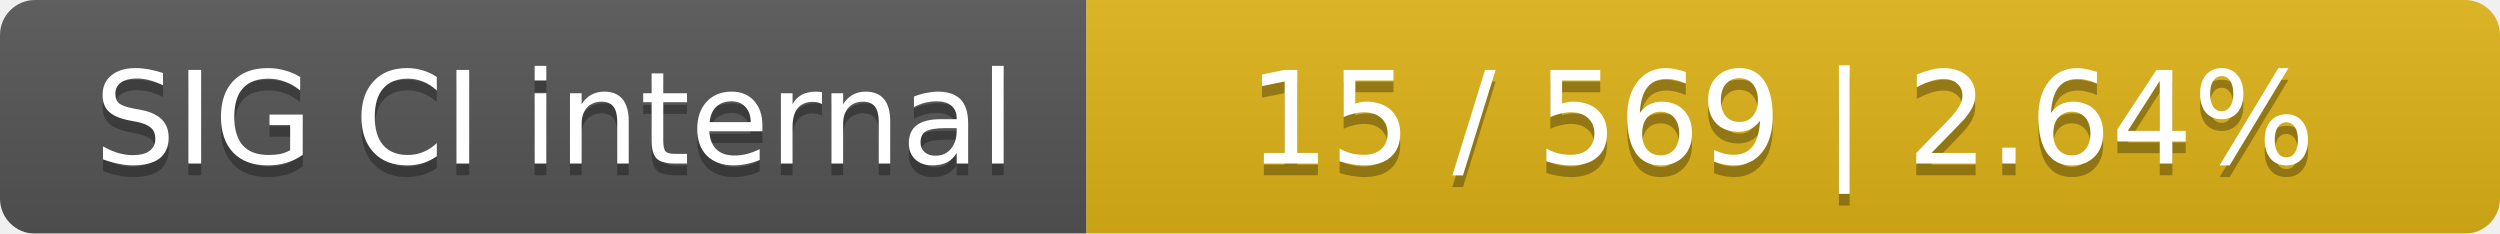
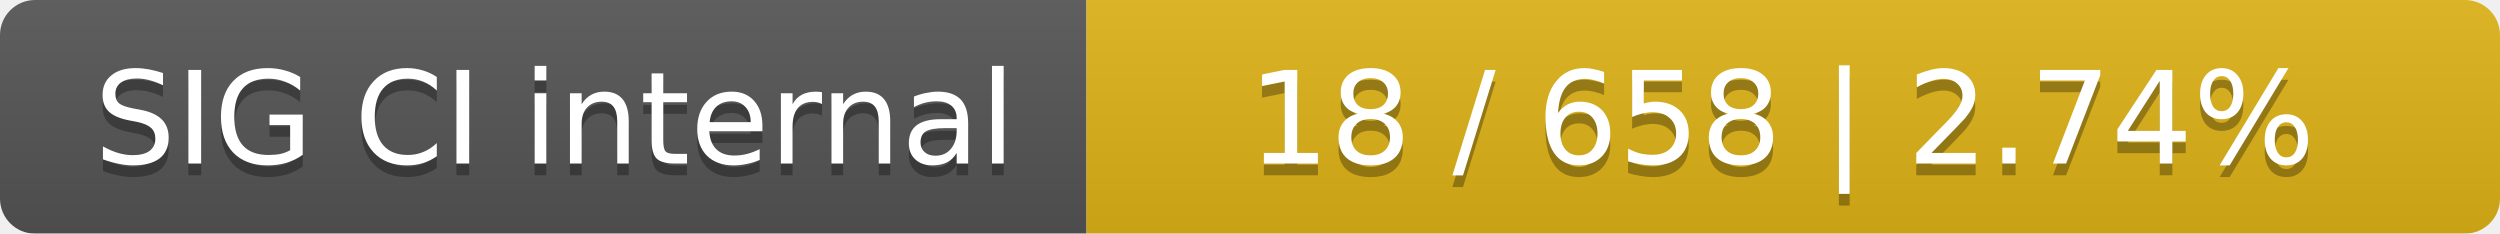
<svg xmlns="http://www.w3.org/2000/svg" width="214" height="20">
  <linearGradient id="smooth" x2="0" y2="100%">
    <stop offset="0" stop-color="#bbb" stop-opacity=".1" />
    <stop offset="1" stop-opacity=".1" />
  </linearGradient>
  <mask id="round">
    <rect width="214" height="20" rx="3" fill="#fff" />
  </mask>
  <g mask="url(#round)">
    <rect width="93" height="20" fill="#555" />
    <rect x="93" width="121" height="20" fill="#dfb317" />
    <rect width="214" height="20" fill="url(#smooth)" />
  </g>
  <g fill="#fff" text-anchor="middle" font-family="DejaVu Sans,Verdana,Geneva,sans-serif" font-size="11">
    <text x="47.5" y="15" fill="#010101" fill-opacity=".3">SIG CI internal</text>
    <text x="47.5" y="14">SIG CI internal</text>
-     <text x="152.5" y="15" fill="#010101" fill-opacity=".3">15 / 569    |    2.64%</text>
-     <text x="152.5" y="14">15 / 569    |    2.64%</text>
+     <text x="152.5" y="15" fill="#010101" fill-opacity=".3">18 / 658    |    2.74%</text>
+     <text x="152.5" y="14">18 / 658    |    2.74%</text>
  </g>
</svg>
